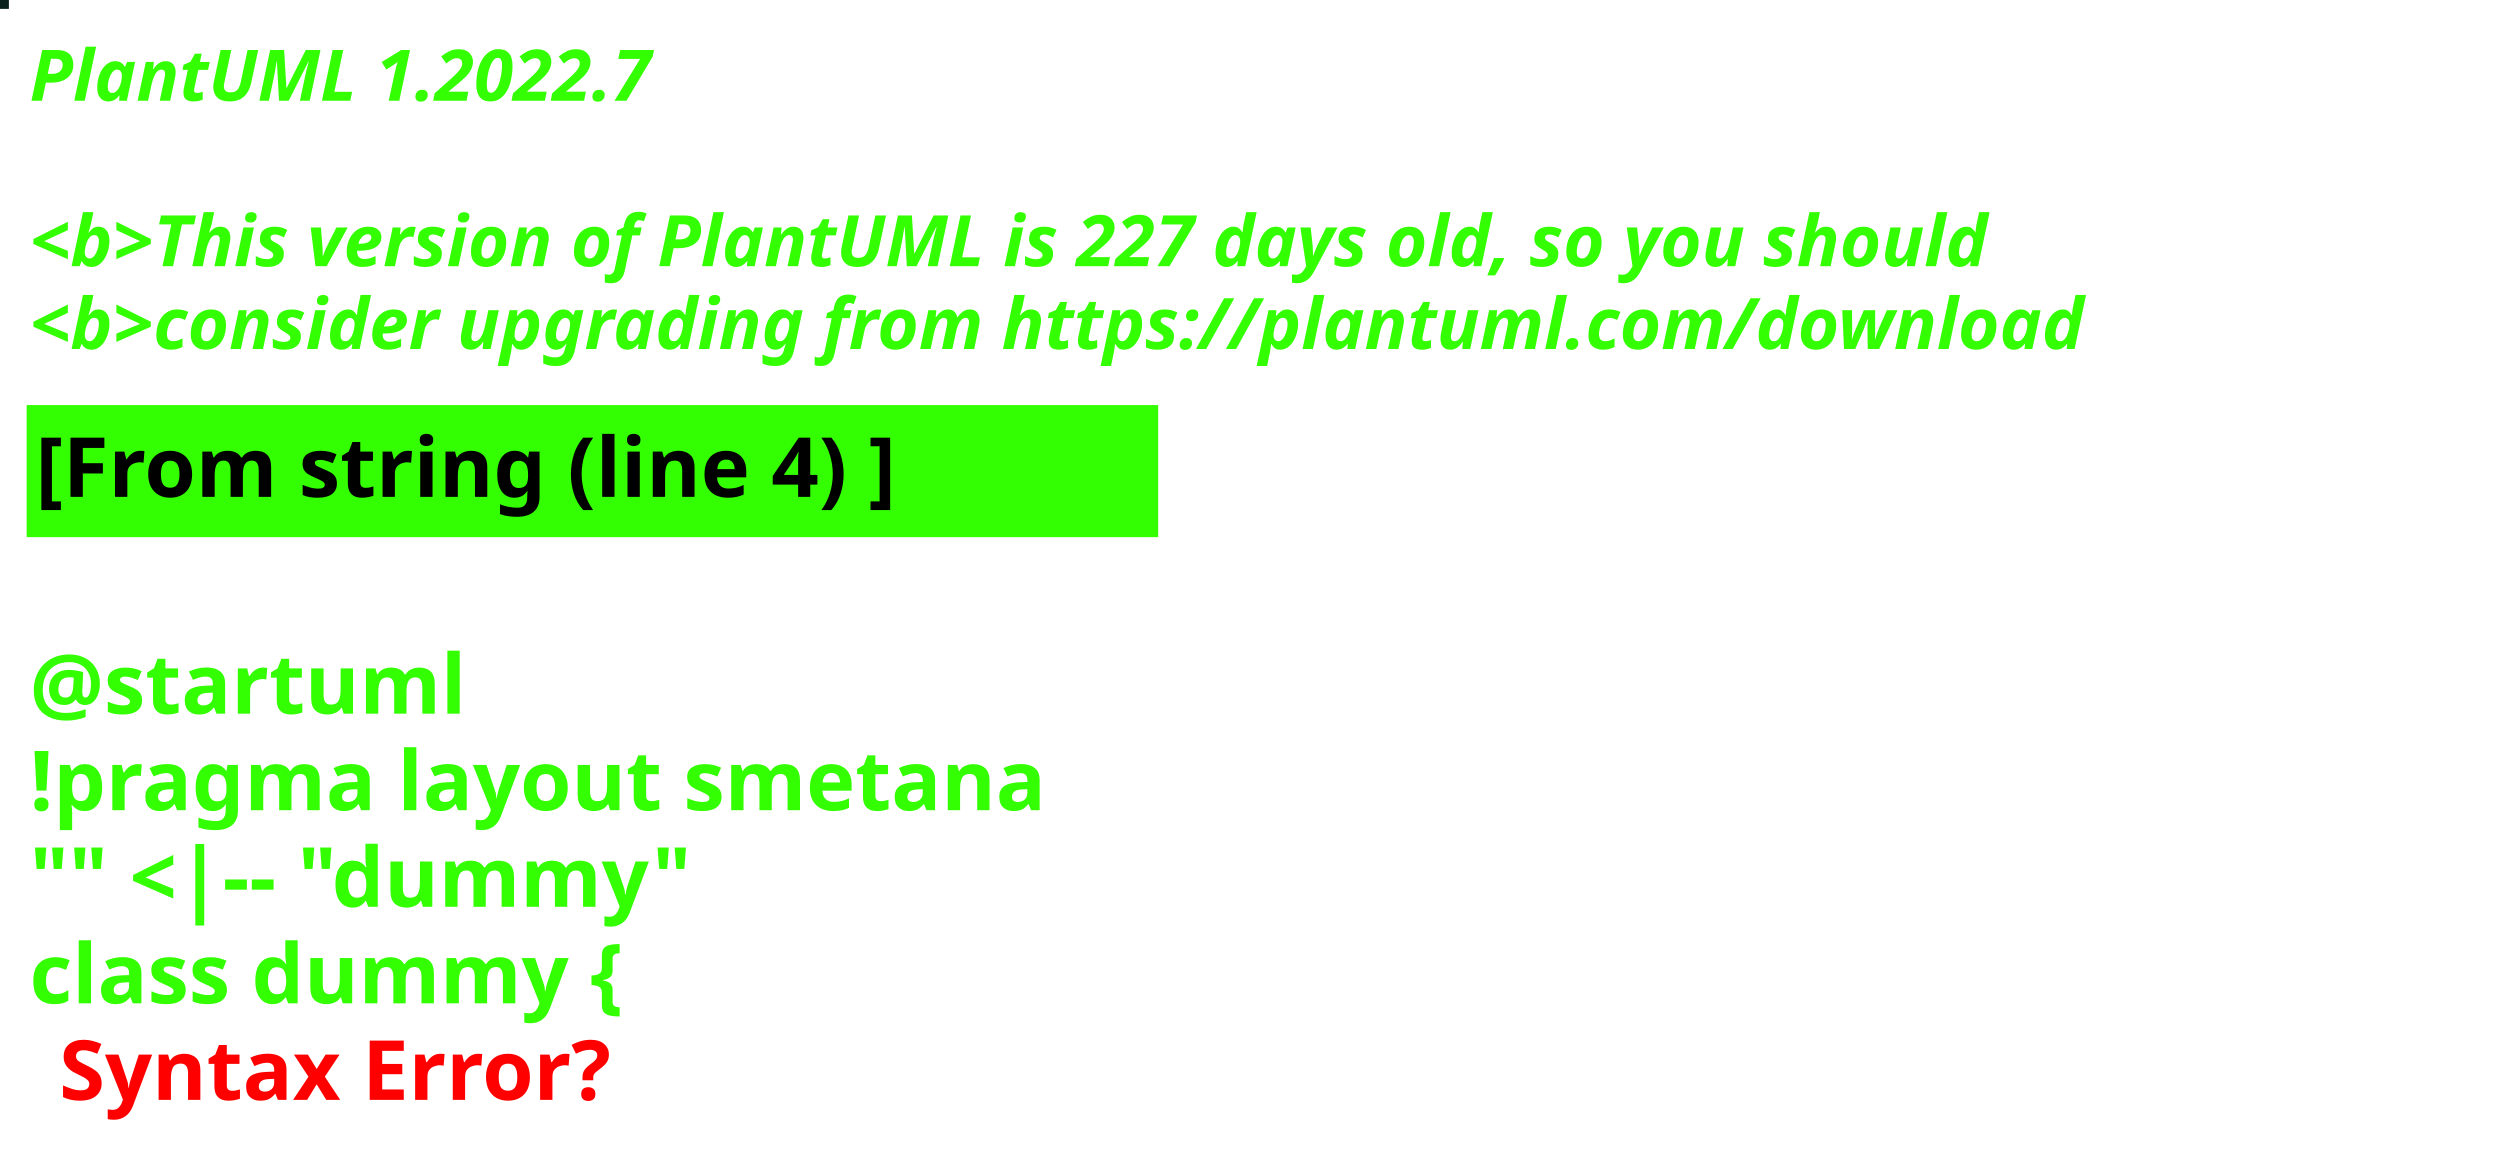
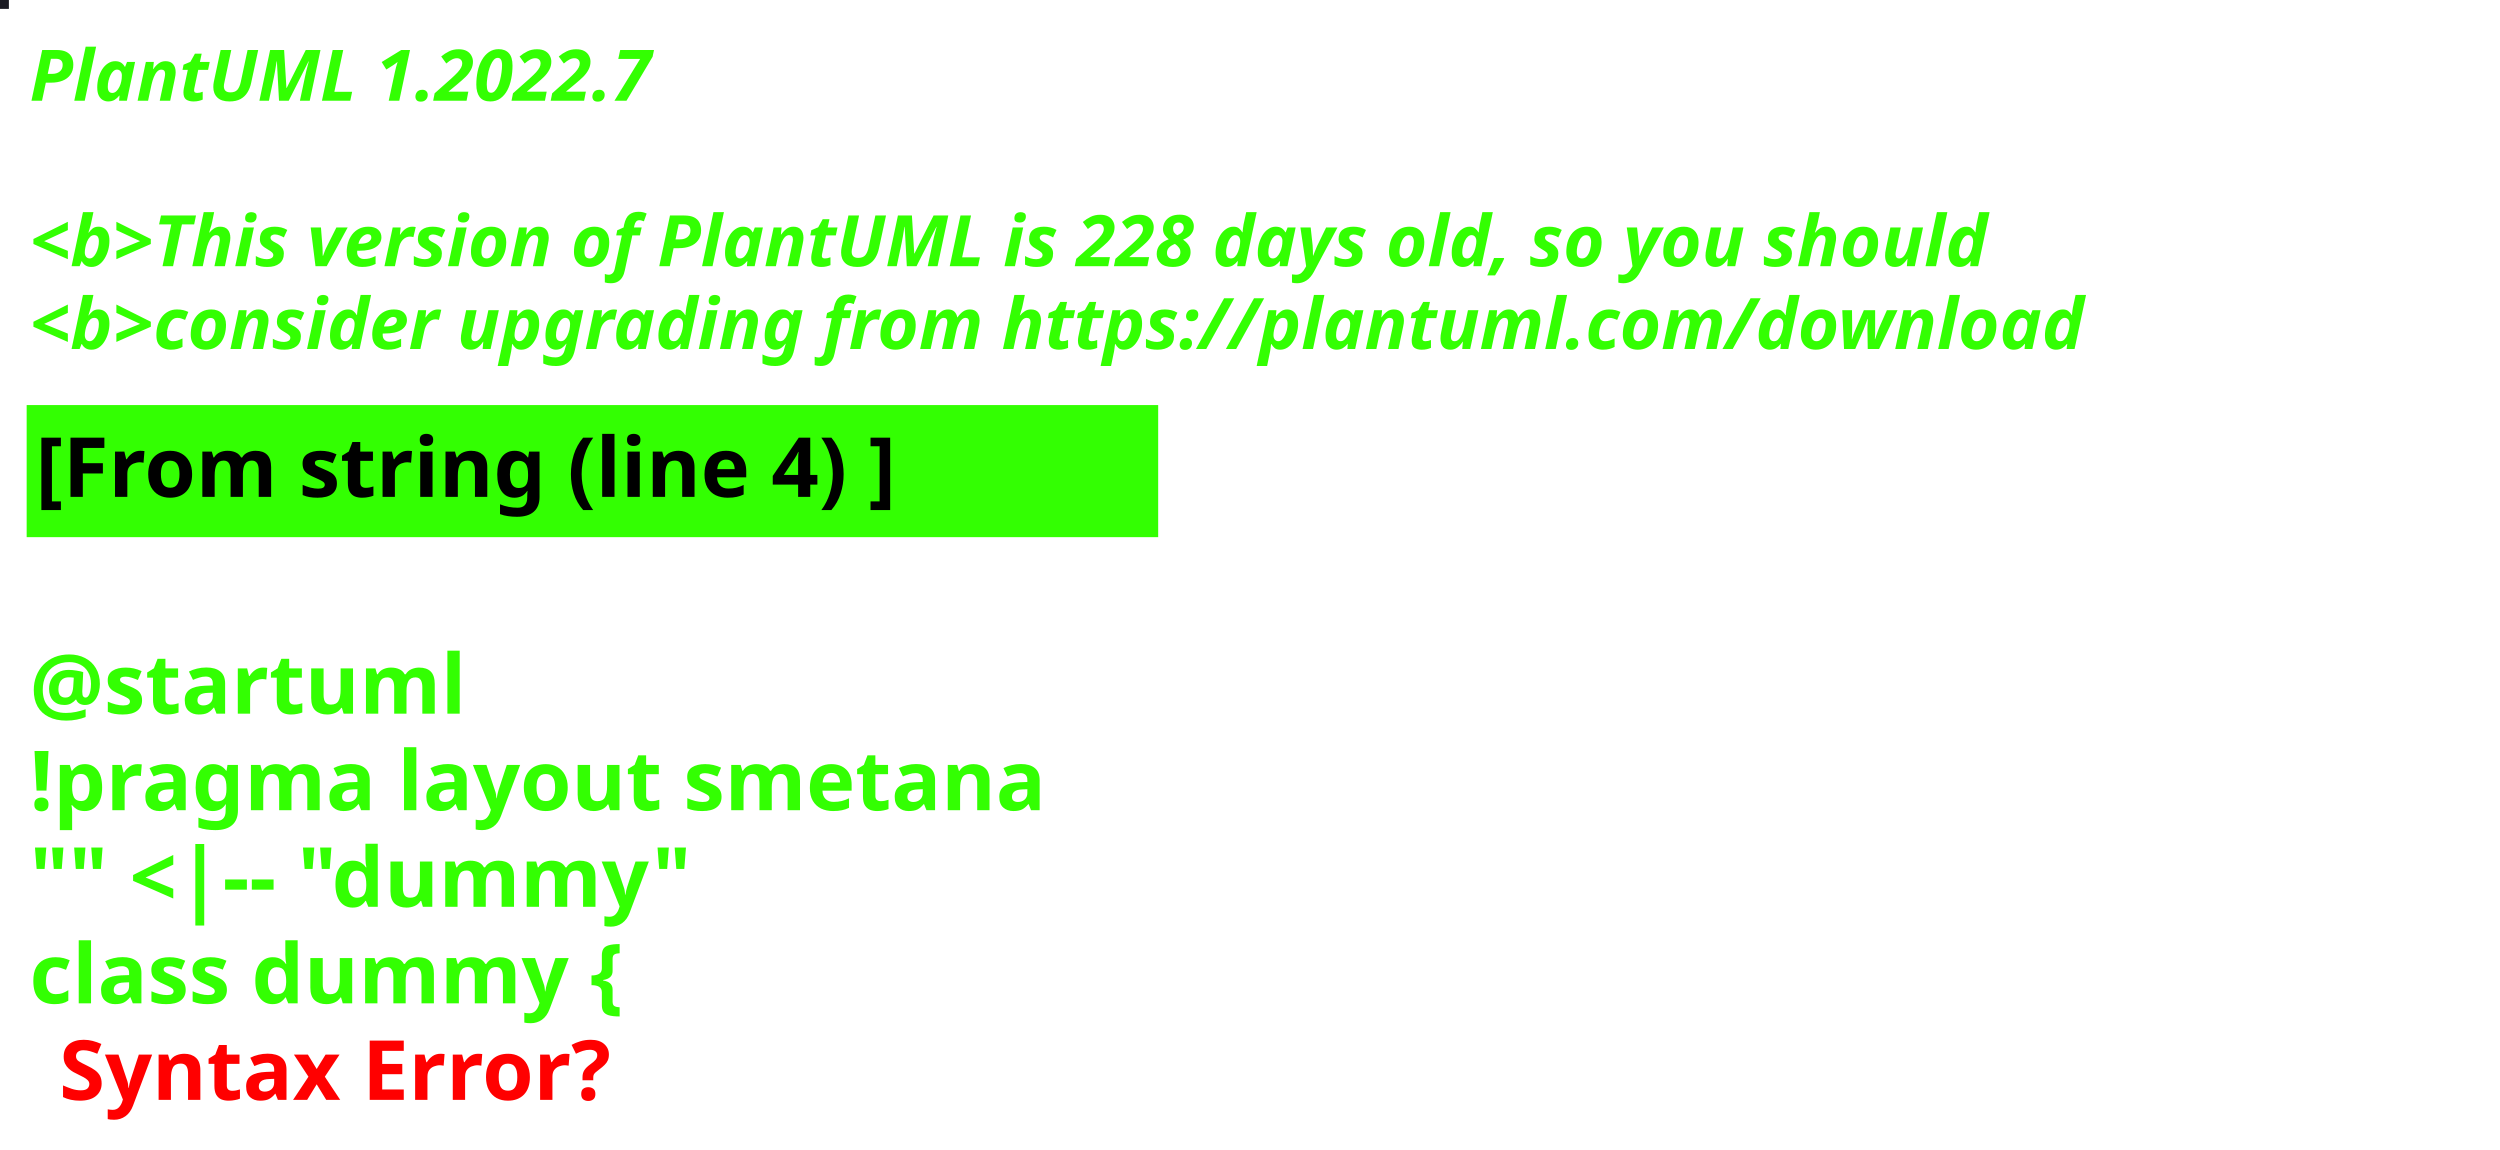
<svg xmlns="http://www.w3.org/2000/svg" contentStyleType="text/css" height="194px" preserveAspectRatio="none" style="width:422px;height:194px;background:#000000;" version="1.1" viewBox="0 0 422 194" width="422px" zoomAndPan="magnify">
  <defs />
  <g>
-     <rect fill="#0A221C" height="1" style="stroke:#0A221C;stroke-width:1.0;" width="1" x="0" y="0" />
+     <rect fill="#1B1B23" height="1" style="stroke:#1B1B23;stroke-width:1.0;" width="1" x="0" y="0" />
    <text fill="#33FF02" font-family="sans-serif" font-size="12" font-style="italic" font-weight="bold" lengthAdjust="spacing" textLength="127" x="5" y="17">PlantUML 1.2022.7</text>
    <text fill="#33FF02" font-family="sans-serif" font-size="12" font-style="italic" font-weight="bold" lengthAdjust="spacing" textLength="4" x="5" y="30.969"> </text>
-     <text fill="#33FF02" font-family="sans-serif" font-size="12" font-style="italic" font-weight="bold" lengthAdjust="spacing" textLength="399" x="5" y="44.938">&lt;b&gt;This version of PlantUML is 227 days old, so you should</text>
+     <text fill="#33FF02" font-family="sans-serif" font-size="12" font-style="italic" font-weight="bold" lengthAdjust="spacing" textLength="399" x="5" y="44.938">&lt;b&gt;This version of PlantUML is 228 days old, so you should</text>
    <text fill="#33FF02" font-family="sans-serif" font-size="12" font-style="italic" font-weight="bold" lengthAdjust="spacing" textLength="408" x="5" y="58.906">&lt;b&gt;consider upgrading from https://plantuml.com/download</text>
    <rect fill="#33FF02" height="21.297" style="stroke:#33FF02;stroke-width:1.0;" width="190" x="5" y="68.875" />
    <text fill="#000000" font-family="sans-serif" font-size="14" font-weight="bold" lengthAdjust="spacing" textLength="168" x="6" y="83.875">[From string (line 4) ]</text>
    <text fill="#33FF02" font-family="sans-serif" font-size="14" font-weight="bold" lengthAdjust="spacing" textLength="5" x="5" y="104.172"> </text>
    <text fill="#33FF02" font-family="sans-serif" font-size="14" font-weight="bold" lengthAdjust="spacing" textLength="79" x="5" y="120.469">@startuml</text>
    <text fill="#33FF02" font-family="sans-serif" font-size="14" font-weight="bold" lengthAdjust="spacing" textLength="190" x="5" y="136.766">!pragma layout smetana</text>
    <text fill="#33FF02" font-family="sans-serif" font-size="14" font-weight="bold" lengthAdjust="spacing" textLength="124" x="5" y="153.062">"" &lt;|-- "dummy"</text>
    <text fill="#33FF02" font-family="sans-serif" font-size="14" font-weight="bold" lengthAdjust="spacing" text-decoration="wavy underline" textLength="117" x="5" y="169.359">class dummy {</text>
    <text fill="#FF0000" font-family="sans-serif" font-size="14" font-weight="bold" lengthAdjust="spacing" textLength="106" x="10" y="185.656">Syntax Error?</text>
  </g>
</svg>
